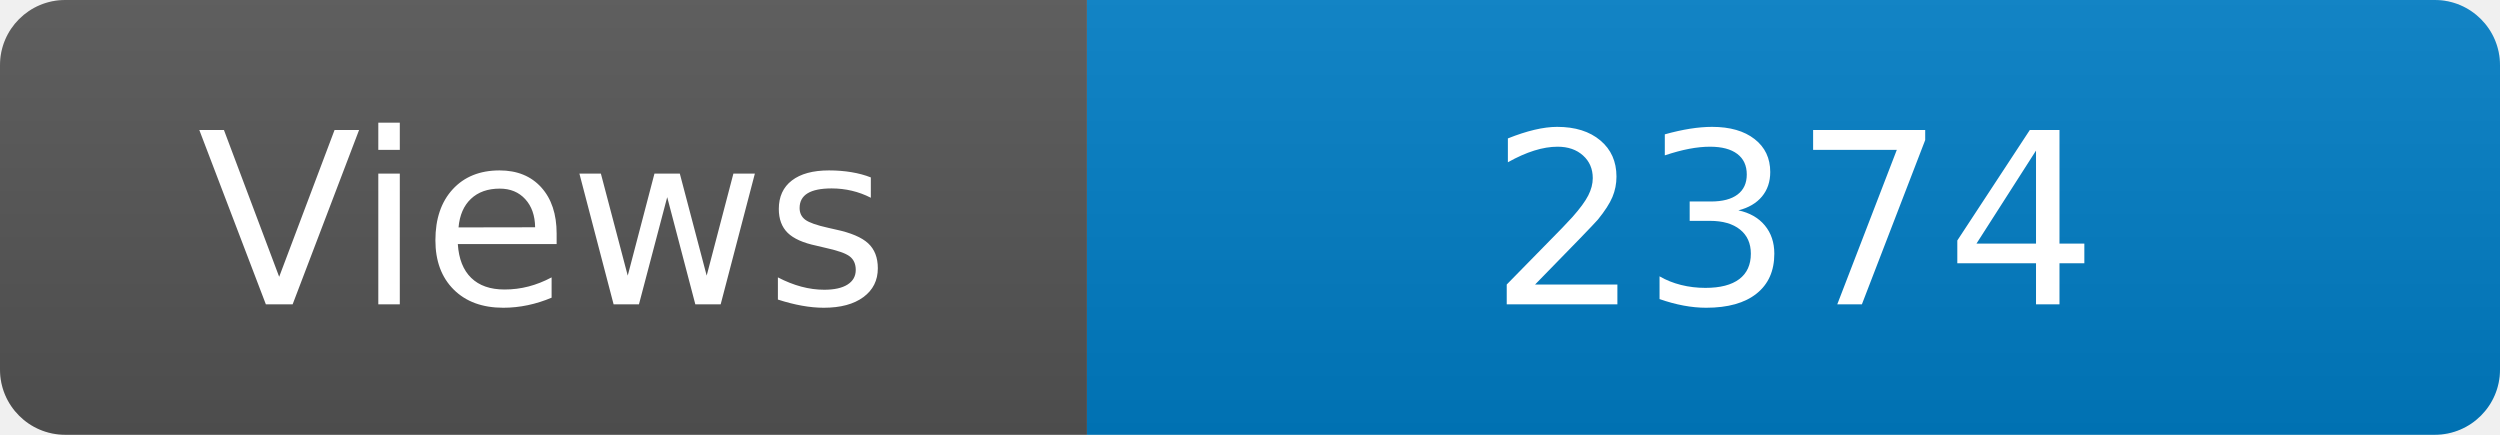
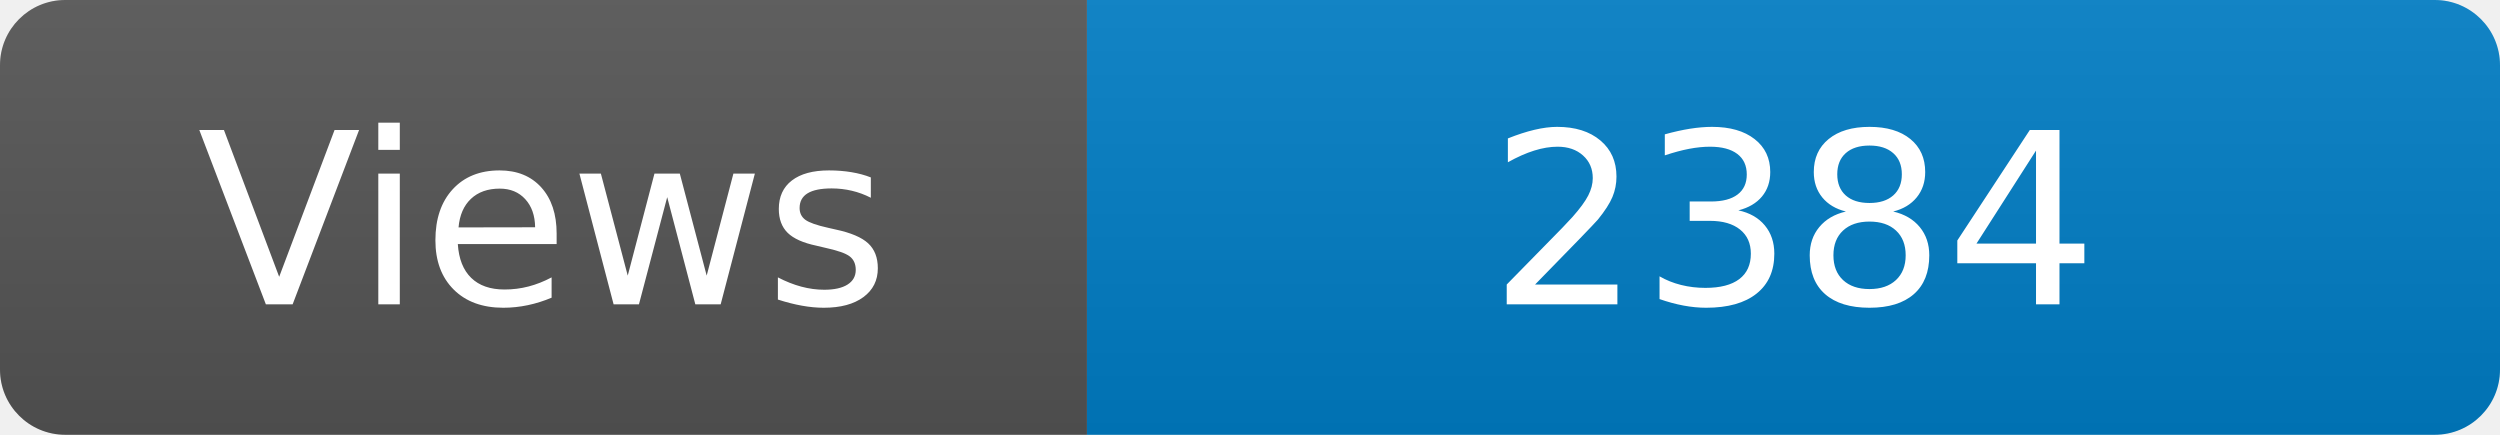
<svg xmlns="http://www.w3.org/2000/svg" width="115" height="20" role="img" aria-label="Maintained?: yes">
  <linearGradient id="s" x2="0" y2="100%">
    <stop offset="0" stop-color="#bbb" stop-opacity=".1" />
    <stop offset="1" stop-opacity=".1" />
  </linearGradient>
  <clipPath id="r">
    <rect width="115" height="20" rx="3" fill="#fff" />
  </clipPath>
  <g clip-path="url(#r)">
    <rect width="50" height="20" fill="#555" />
    <rect x="50" width="160" height="20" fill="#007ec6" />
    <rect width="115" height="20" fill="url(#s)" />
  </g>
  <g fill="#fff" text-anchor="middle" font-family="Verdana,Geneva,DejaVu Sans,sans-serif" font-size="110">
    <text x="250" y="140" transform="scale(.1)" fill="#fff">Views</text>
-     <text x="825" y="140" transform="scale(.1)" fill="#fff">2374</text>
+     <text x="825" y="140" transform="scale(.1)" fill="#fff">2384</text>
  </g>
</svg>
